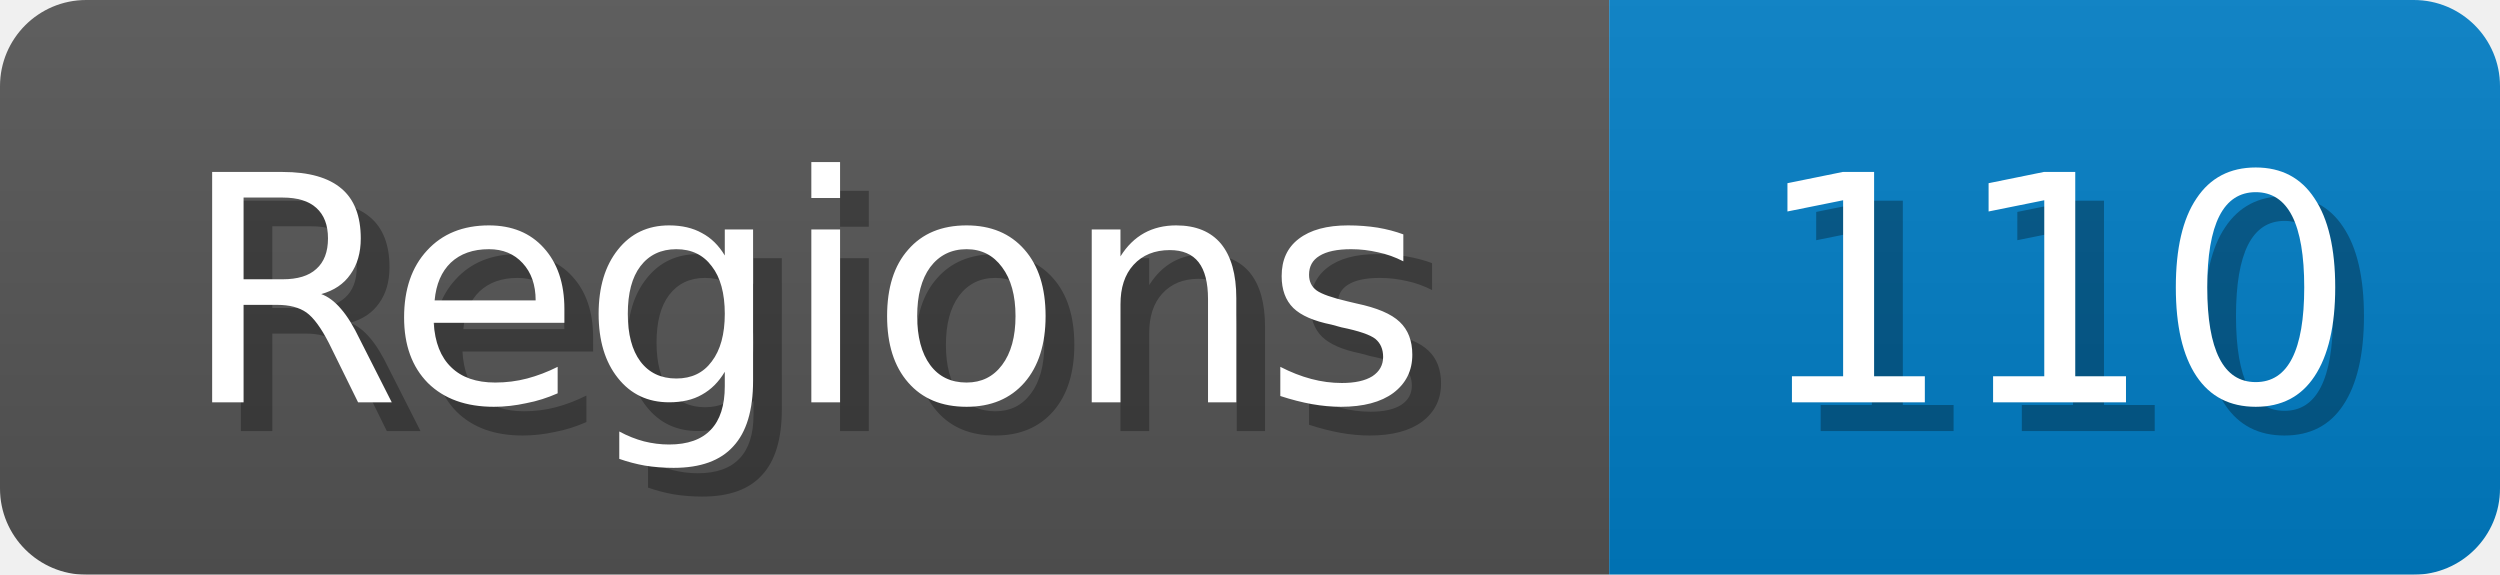
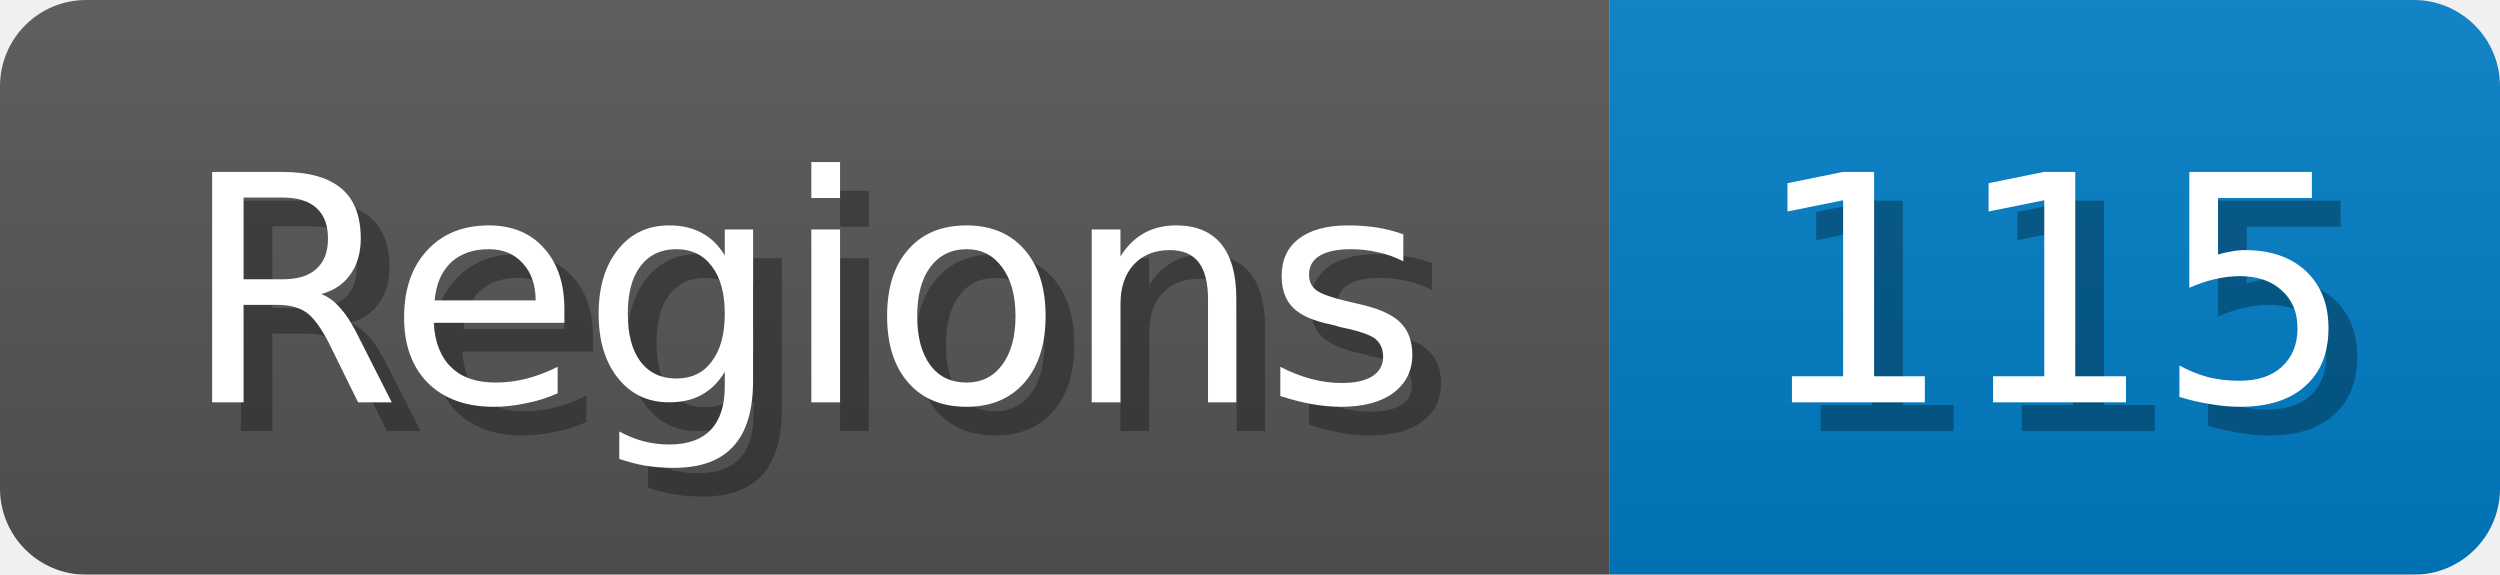
<svg xmlns="http://www.w3.org/2000/svg" width="87" height="20">
  <linearGradient id="b" x2="0" y2="100%">
    <stop offset="0" stop-color="#bbb" stop-opacity=".1" />
    <stop offset="1" stop-opacity=".1" />
  </linearGradient>
  <mask id="anybadge_1">
    <rect width="87" height="20" rx="3" fill="#fff" />
  </mask>
  <g mask="url(#anybadge_1)">
    <path fill="#555" d="M0 0h56v20H0z" />
    <path fill="#007ec6" d="M56 0h31v20H56z" />
    <path fill="url(#b)" d="M0 0h87v20H0z" />
  </g>
  <g fill="#fff" text-anchor="middle" font-family="DejaVu Sans,Verdana,Geneva,sans-serif" font-size="11">
    <text x="29.0" y="15" fill="#010101" fill-opacity=".3">Regions</text>
    <text x="28.0" y="14">Regions</text>
  </g>
  <g fill="#fff" text-anchor="middle" font-family="DejaVu Sans,Verdana,Geneva,sans-serif" font-size="11">
-     <text x="72.5" y="15" fill="#010101" fill-opacity=".3">110</text>
-     <text x="71.5" y="14">110</text>
+     <text x="72.5" y="15" fill="#010101" fill-opacity=".3">115</text>
+     <text x="71.5" y="14">115</text>
  </g>
</svg>
